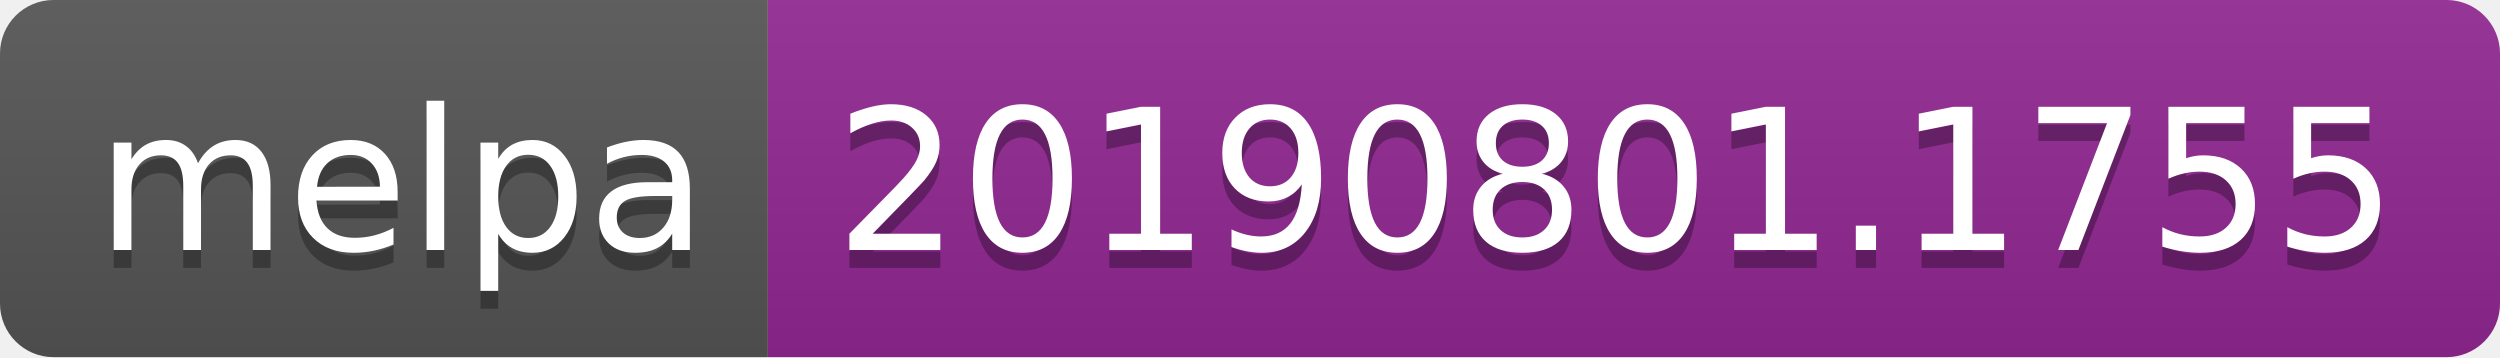
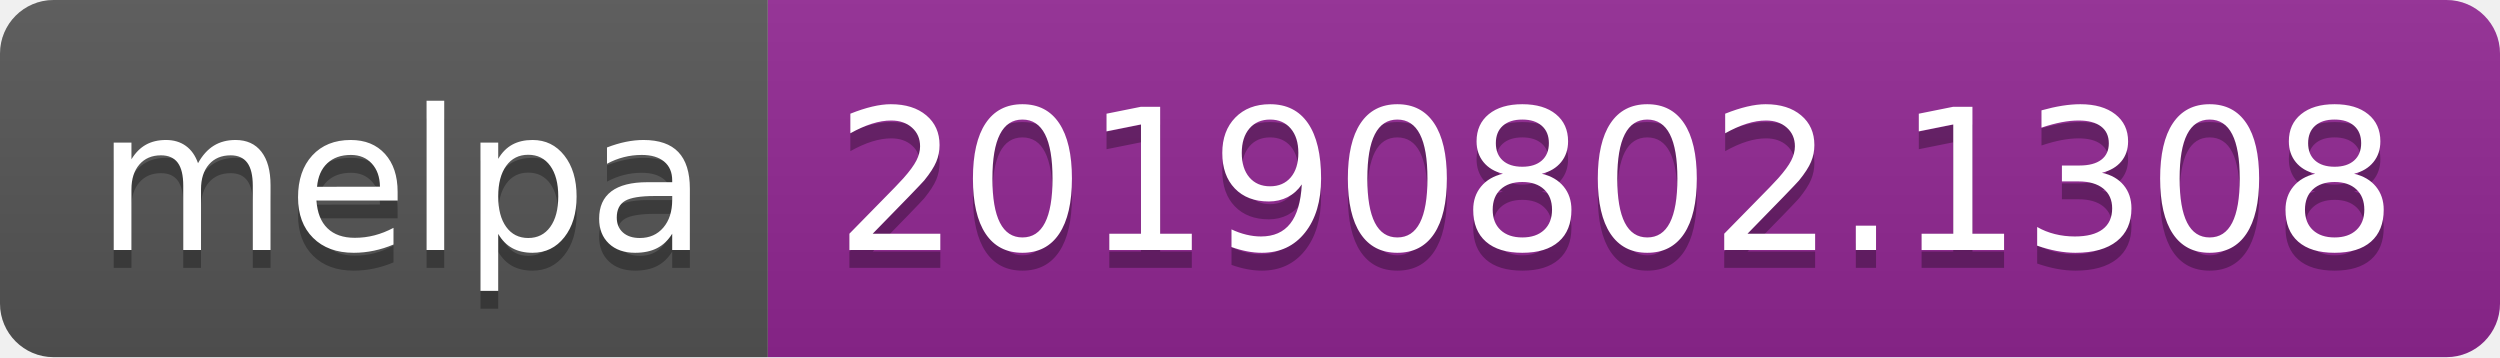
<svg xmlns="http://www.w3.org/2000/svg" width="140" height="20">
  <linearGradient id="b" x2="0" y2="100%">
    <stop offset="0" stop-color="#bbb" stop-opacity=".1" />
    <stop offset="1" stop-opacity=".1" />
  </linearGradient>
  <clipPath id="a">
    <rect width="140" height="20" rx="3" fill="#fff" />
  </clipPath>
  <g clip-path="url(#a)">
    <path fill="#555" d="M0 0h43v20H0z" />
    <path fill="#922793" d="M43 0h97v20H43z" />
    <path fill="url(#b)" d="M0 0h140v20H0z" />
  </g>
  <g fill="#fff" text-anchor="middle" font-family="DejaVu Sans,Verdana,Geneva,sans-serif" font-size="110">
    <text x="225" y="150" fill="#010101" fill-opacity=".3" transform="scale(.1)" textLength="330">melpa</text>
    <text x="225" y="140" transform="scale(.1)" textLength="330">melpa</text>
-     <text x="905" y="150" fill="#010101" fill-opacity=".3" transform="scale(.1)" textLength="870">20190801.1755</text>
-     <text x="905" y="140" transform="scale(.1)" textLength="870">20190801.1755</text>
+     <text x="905" y="150" fill="#010101" fill-opacity=".3" transform="scale(.1)" textLength="870">20190802.1308</text>
+     <text x="905" y="140" transform="scale(.1)" textLength="870">20190802.1308</text>
  </g>
</svg>
